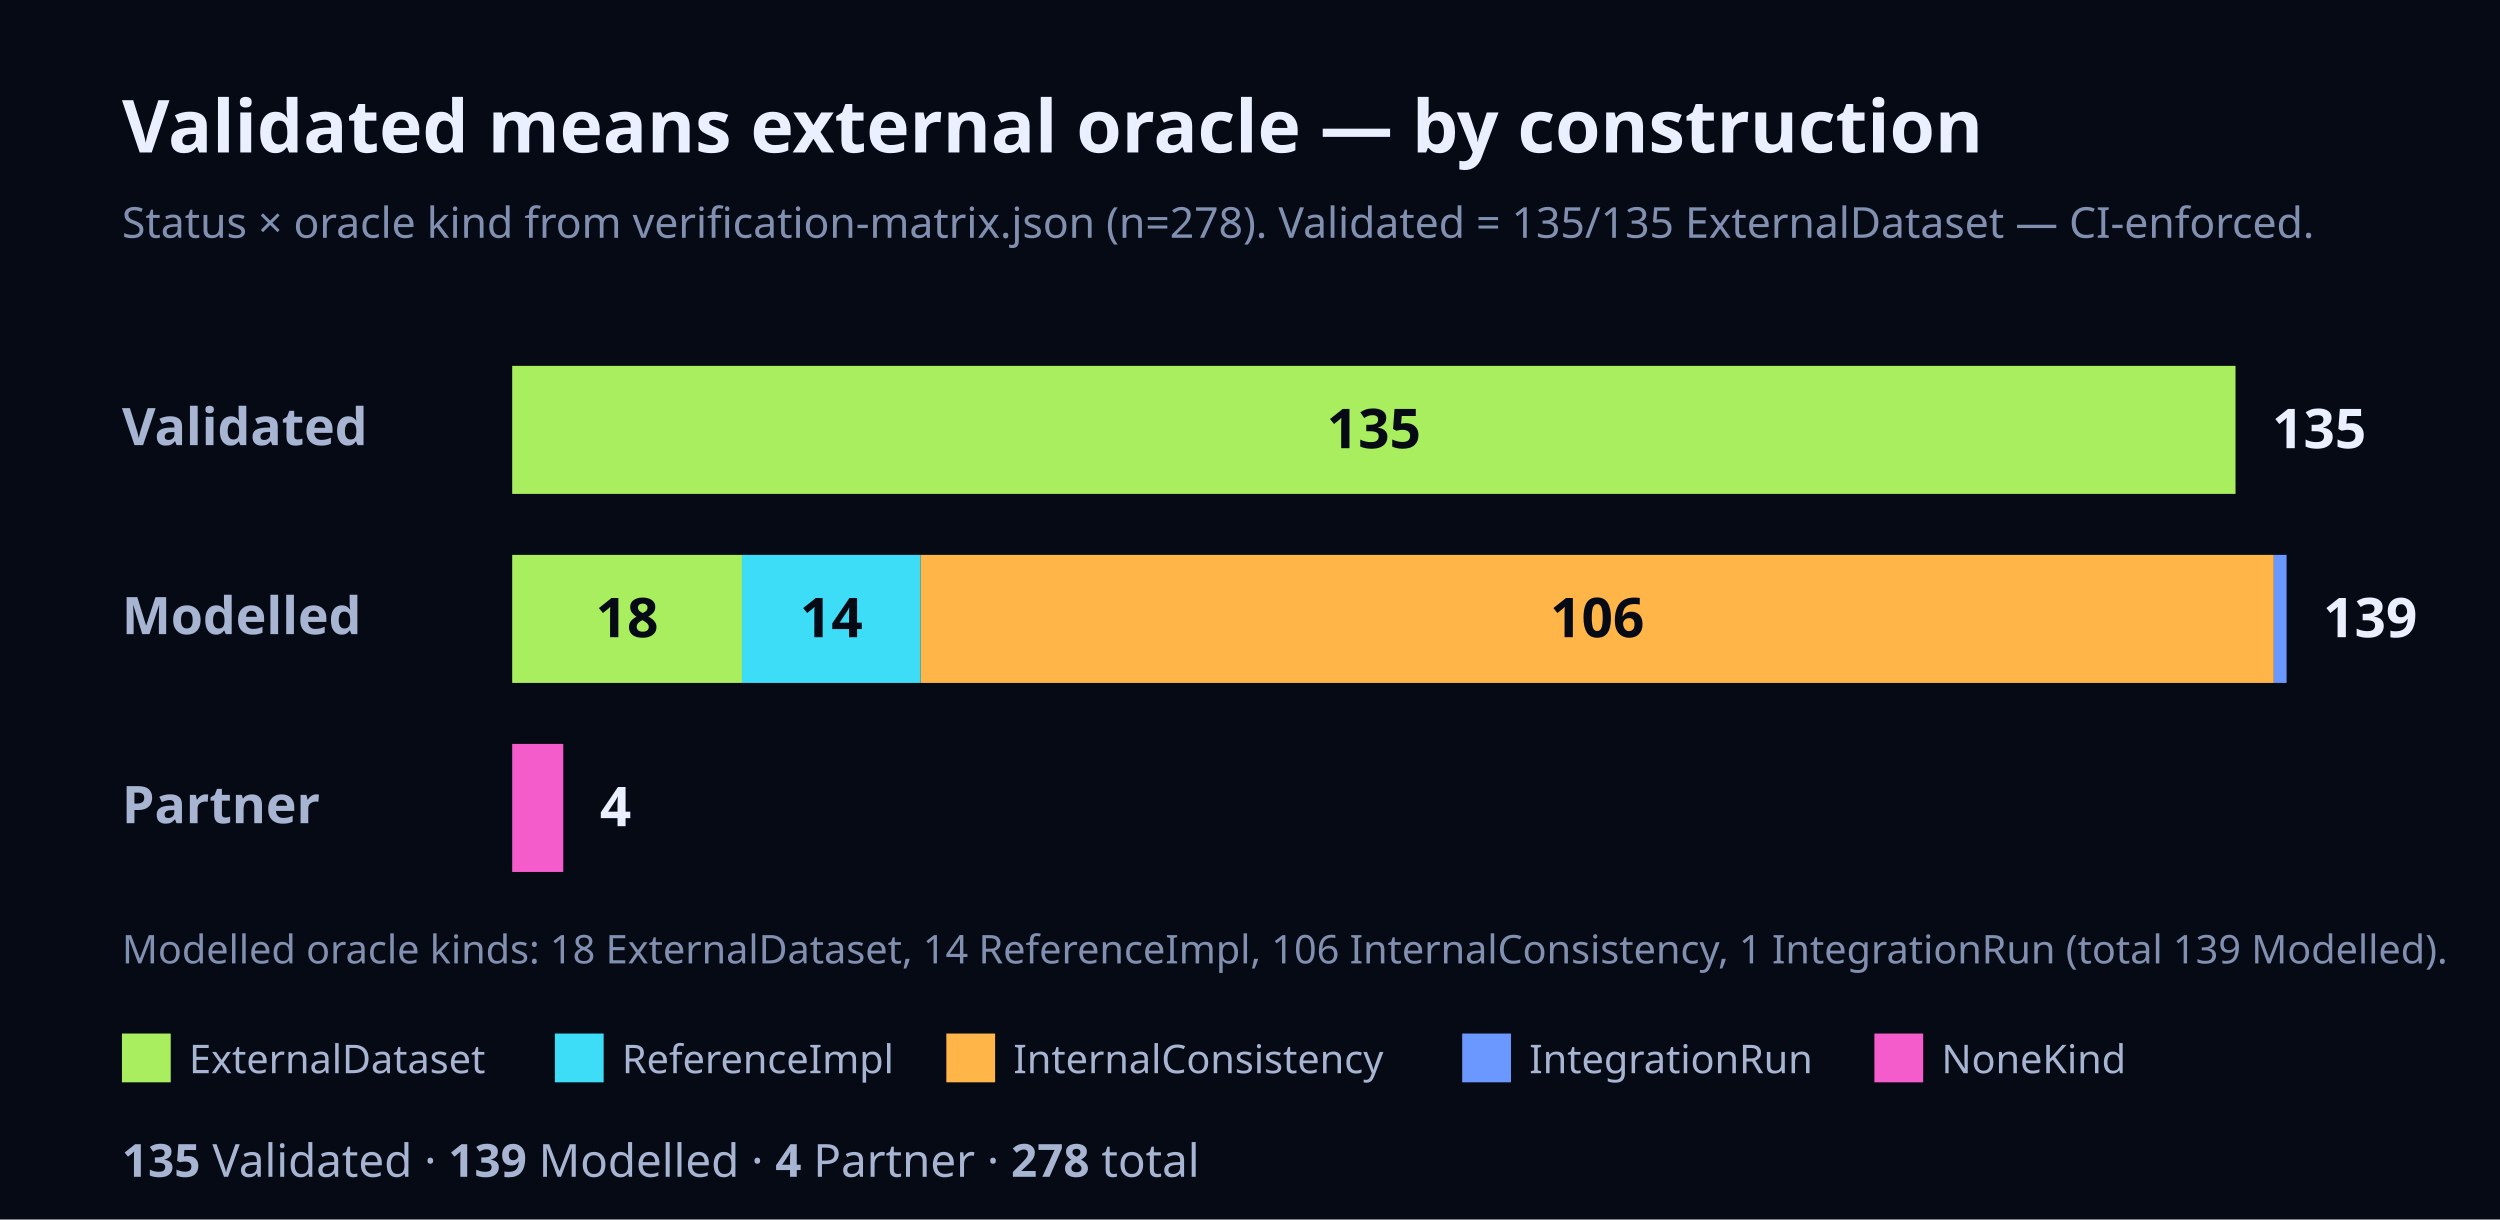
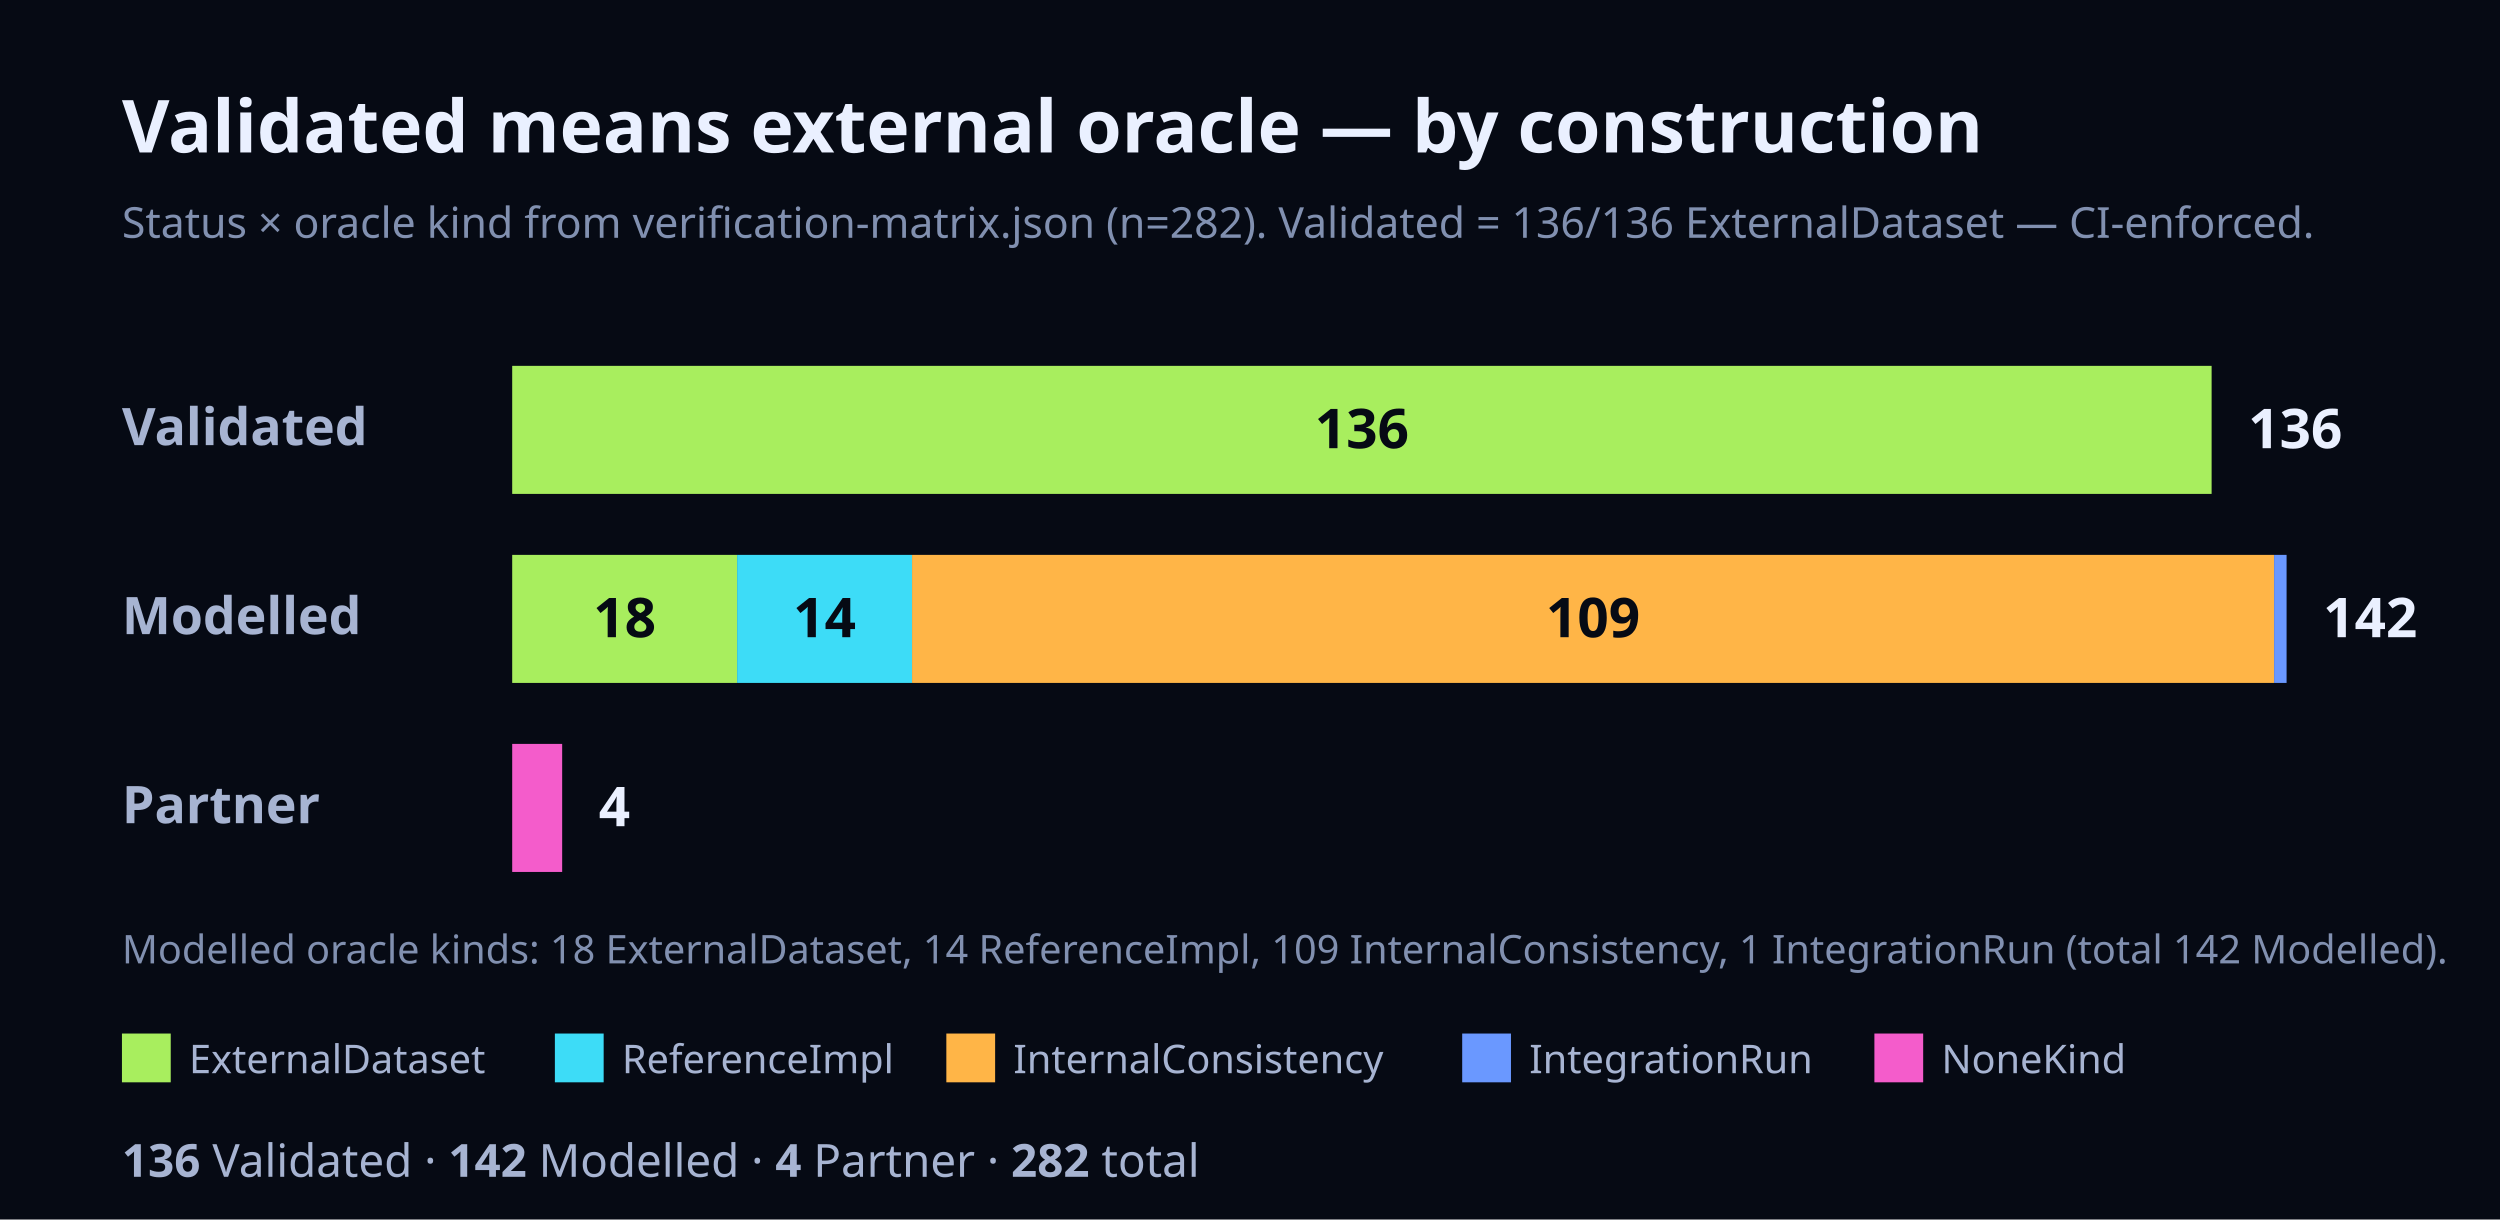
<svg xmlns="http://www.w3.org/2000/svg" width="820" height="400" viewBox="0 0 820 400" font-family="Geist, ui-sans-serif, system-ui, sans-serif">
  <rect x="0" y="0" width="820" height="400" fill="#060A14" />
  <text x="40" y="50" font-size="24" font-weight="700" fill="#EAF0FF">Validated means external oracle — by construction</text>
-   <text x="40" y="78" font-size="14" fill="#8190B0">Status × oracle kind from verification-matrix.json (n=278). Validated = 135/135 ExternalDataset — CI-enforced.</text>
+   <text x="40" y="78" font-size="14" fill="#8190B0">Status × oracle kind from verification-matrix.json (n=282). Validated = 136/136 ExternalDataset — CI-enforced.</text>
  <text x="40" y="146" font-size="17" font-weight="700" fill="#A7B4D2">Validated</text>
-   <rect x="168" y="120" width="565.25" height="42" fill="#A8EE5E" />
-   <text x="450.63" y="147" font-size="18" font-weight="700" fill="#060A14" text-anchor="middle">135</text>
-   <text x="745.25" y="147" font-size="18" font-weight="700" fill="#EAF0FF">135</text>
+   <rect x="168" y="120" width="557.41" height="42" fill="#A8EE5E" />
+   <text x="446.7" y="147" font-size="18" font-weight="700" fill="#060A14" text-anchor="middle">136</text>
+   <text x="737.41" y="147" font-size="18" font-weight="700" fill="#EAF0FF">136</text>
  <text x="40" y="208" font-size="17" font-weight="700" fill="#A7B4D2">Modelled</text>
-   <rect x="168" y="182" width="75.37" height="42" fill="#A8EE5E" />
-   <text x="205.68" y="209" font-size="18" font-weight="700" fill="#060A14" text-anchor="middle">18</text>
-   <rect x="243.37" y="182" width="58.62" height="42" fill="#3DDCF7" />
-   <text x="272.68" y="209" font-size="18" font-weight="700" fill="#060A14" text-anchor="middle">14</text>
-   <rect x="301.99" y="182" width="443.83" height="42" fill="#FFB547" />
-   <text x="523.9" y="209" font-size="18" font-weight="700" fill="#060A14" text-anchor="middle">106</text>
-   <rect x="745.81" y="182" width="4.19" height="42" fill="#6A98FF" />
-   <text x="762" y="209" font-size="18" font-weight="700" fill="#EAF0FF">139</text>
+   <rect x="168" y="182" width="73.77" height="42" fill="#A8EE5E" />
+   <text x="204.89" y="209" font-size="18" font-weight="700" fill="#060A14" text-anchor="middle">18</text>
+   <rect x="241.77" y="182" width="57.38" height="42" fill="#3DDCF7" />
+   <text x="270.46" y="209" font-size="18" font-weight="700" fill="#060A14" text-anchor="middle">14</text>
+   <rect x="299.15" y="182" width="446.75" height="42" fill="#FFB547" />
+   <text x="522.53" y="209" font-size="18" font-weight="700" fill="#060A14" text-anchor="middle">109</text>
+   <rect x="745.9" y="182" width="4.1" height="42" fill="#6A98FF" />
+   <text x="762" y="209" font-size="18" font-weight="700" fill="#EAF0FF">142</text>
  <text x="40" y="270" font-size="17" font-weight="700" fill="#A7B4D2">Partner</text>
-   <rect x="168" y="244" width="16.75" height="42" fill="#F45CCB" />
-   <text x="196.75" y="271" font-size="18" font-weight="700" fill="#EAF0FF">4</text>
-   <text x="40" y="316" font-size="13" fill="#8190B0">Modelled oracle kinds: 18 ExternalDataset, 14 ReferenceImpl, 106 InternalConsistency, 1 IntegrationRun (total 139 Modelled).</text>
+   <rect x="168" y="244" width="16.39" height="42" fill="#F45CCB" />
+   <text x="196.39" y="271" font-size="18" font-weight="700" fill="#EAF0FF">4</text>
+   <text x="40" y="316" font-size="13" fill="#8190B0">Modelled oracle kinds: 18 ExternalDataset, 14 ReferenceImpl, 109 InternalConsistency, 1 IntegrationRun (total 142 Modelled).</text>
  <rect x="40" y="339" width="16" height="16" fill="#A8EE5E" />
  <text x="62" y="352" font-size="13" fill="#A7B4D2">ExternalDataset</text>
  <rect x="182" y="339" width="16" height="16" fill="#3DDCF7" />
  <text x="204" y="352" font-size="13" fill="#A7B4D2">ReferenceImpl</text>
  <rect x="310.4" y="339" width="16" height="16" fill="#FFB547" />
  <text x="332.4" y="352" font-size="13" fill="#A7B4D2">InternalConsistency</text>
  <rect x="479.6" y="339" width="16" height="16" fill="#6A98FF" />
  <text x="501.6" y="352" font-size="13" fill="#A7B4D2">IntegrationRun</text>
  <rect x="614.8" y="339" width="16" height="16" fill="#F45CCB" />
  <text x="636.8" y="352" font-size="13" fill="#A7B4D2">NoneKind</text>
  <text x="40" y="386" font-size="15" fill="#A7B4D2">
-     <tspan font-weight="700">135</tspan> Validated · <tspan font-weight="700">139</tspan> Modelled · <tspan font-weight="700">4</tspan> Partner · <tspan font-weight="700">278</tspan> total</text>
+     <tspan font-weight="700">136</tspan> Validated · <tspan font-weight="700">142</tspan> Modelled · <tspan font-weight="700">4</tspan> Partner · <tspan font-weight="700">282</tspan> total</text>
</svg>
